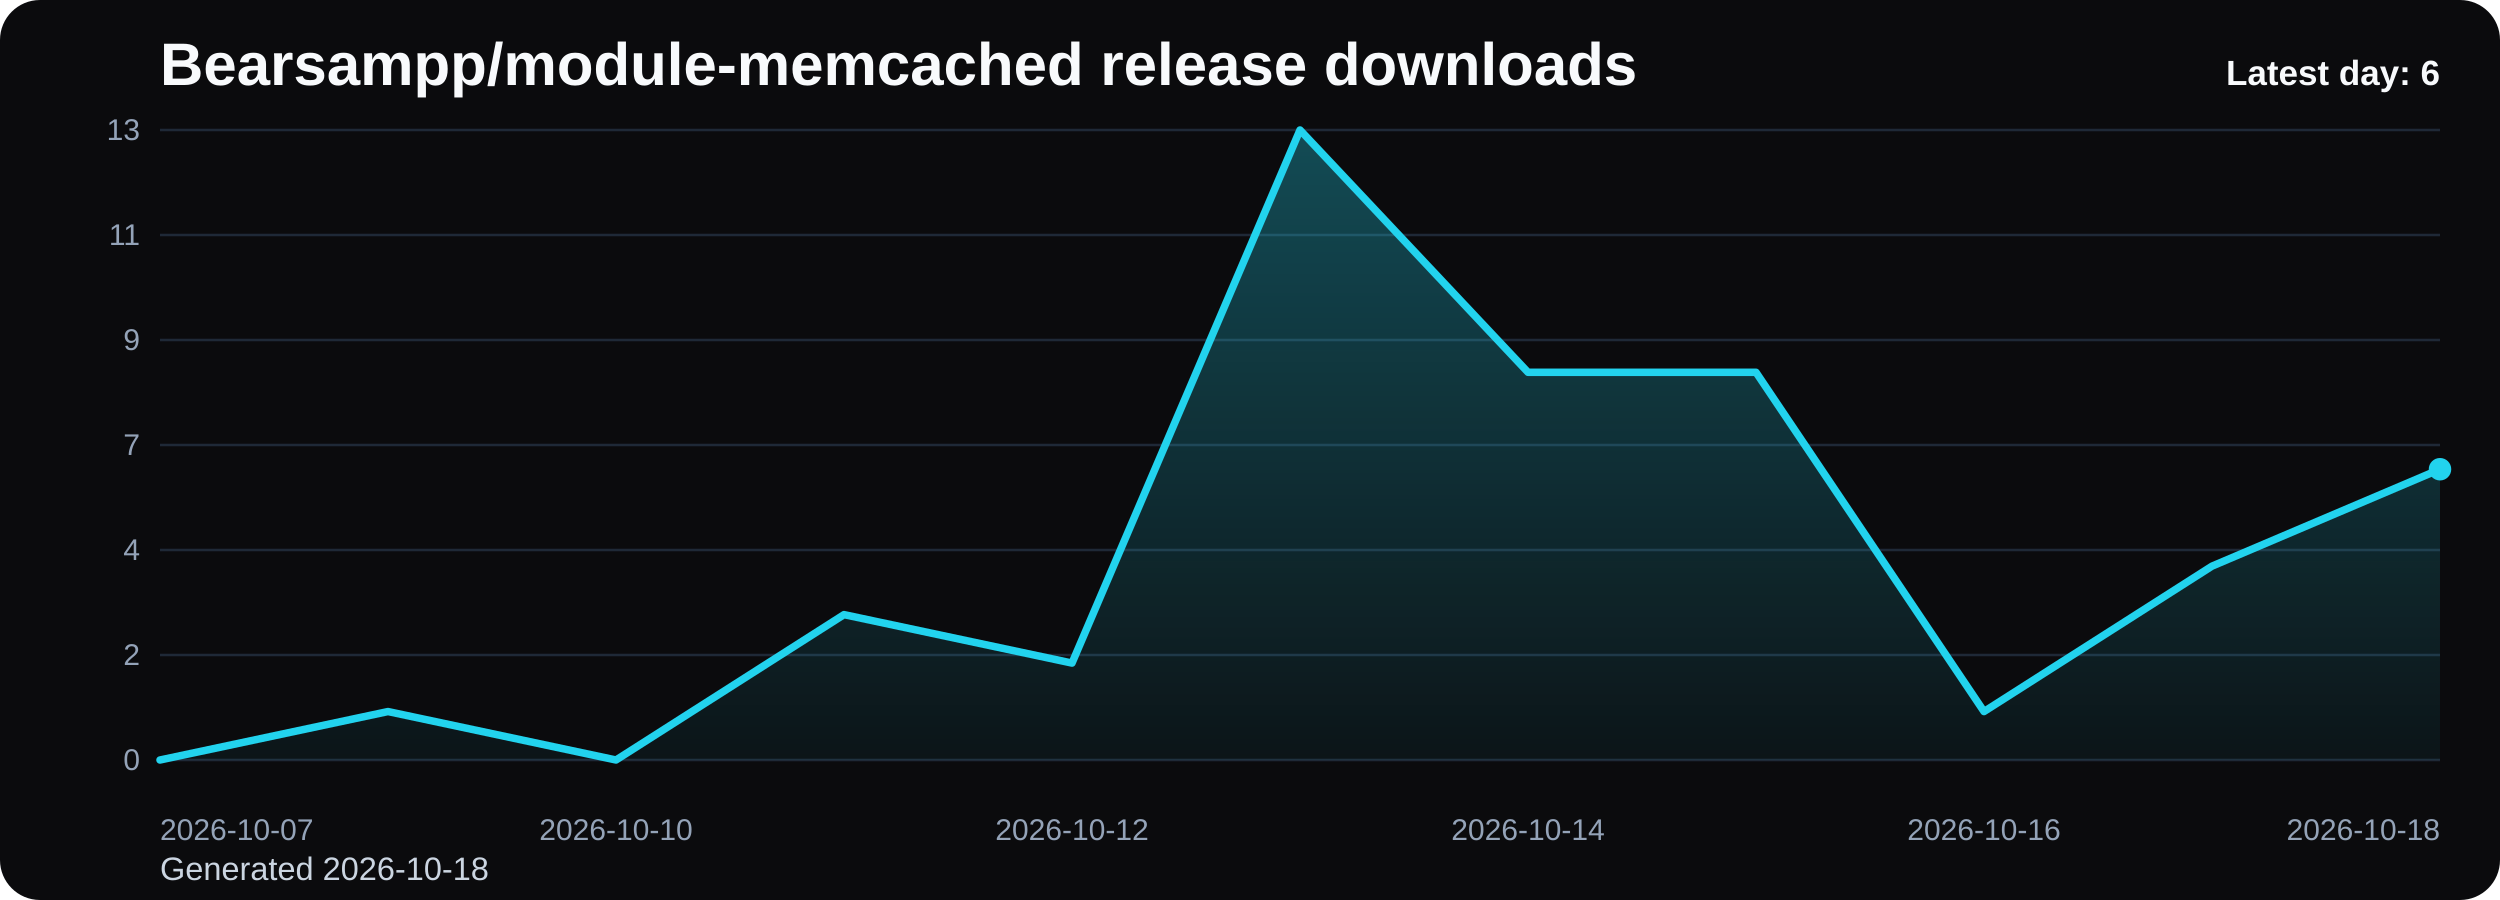
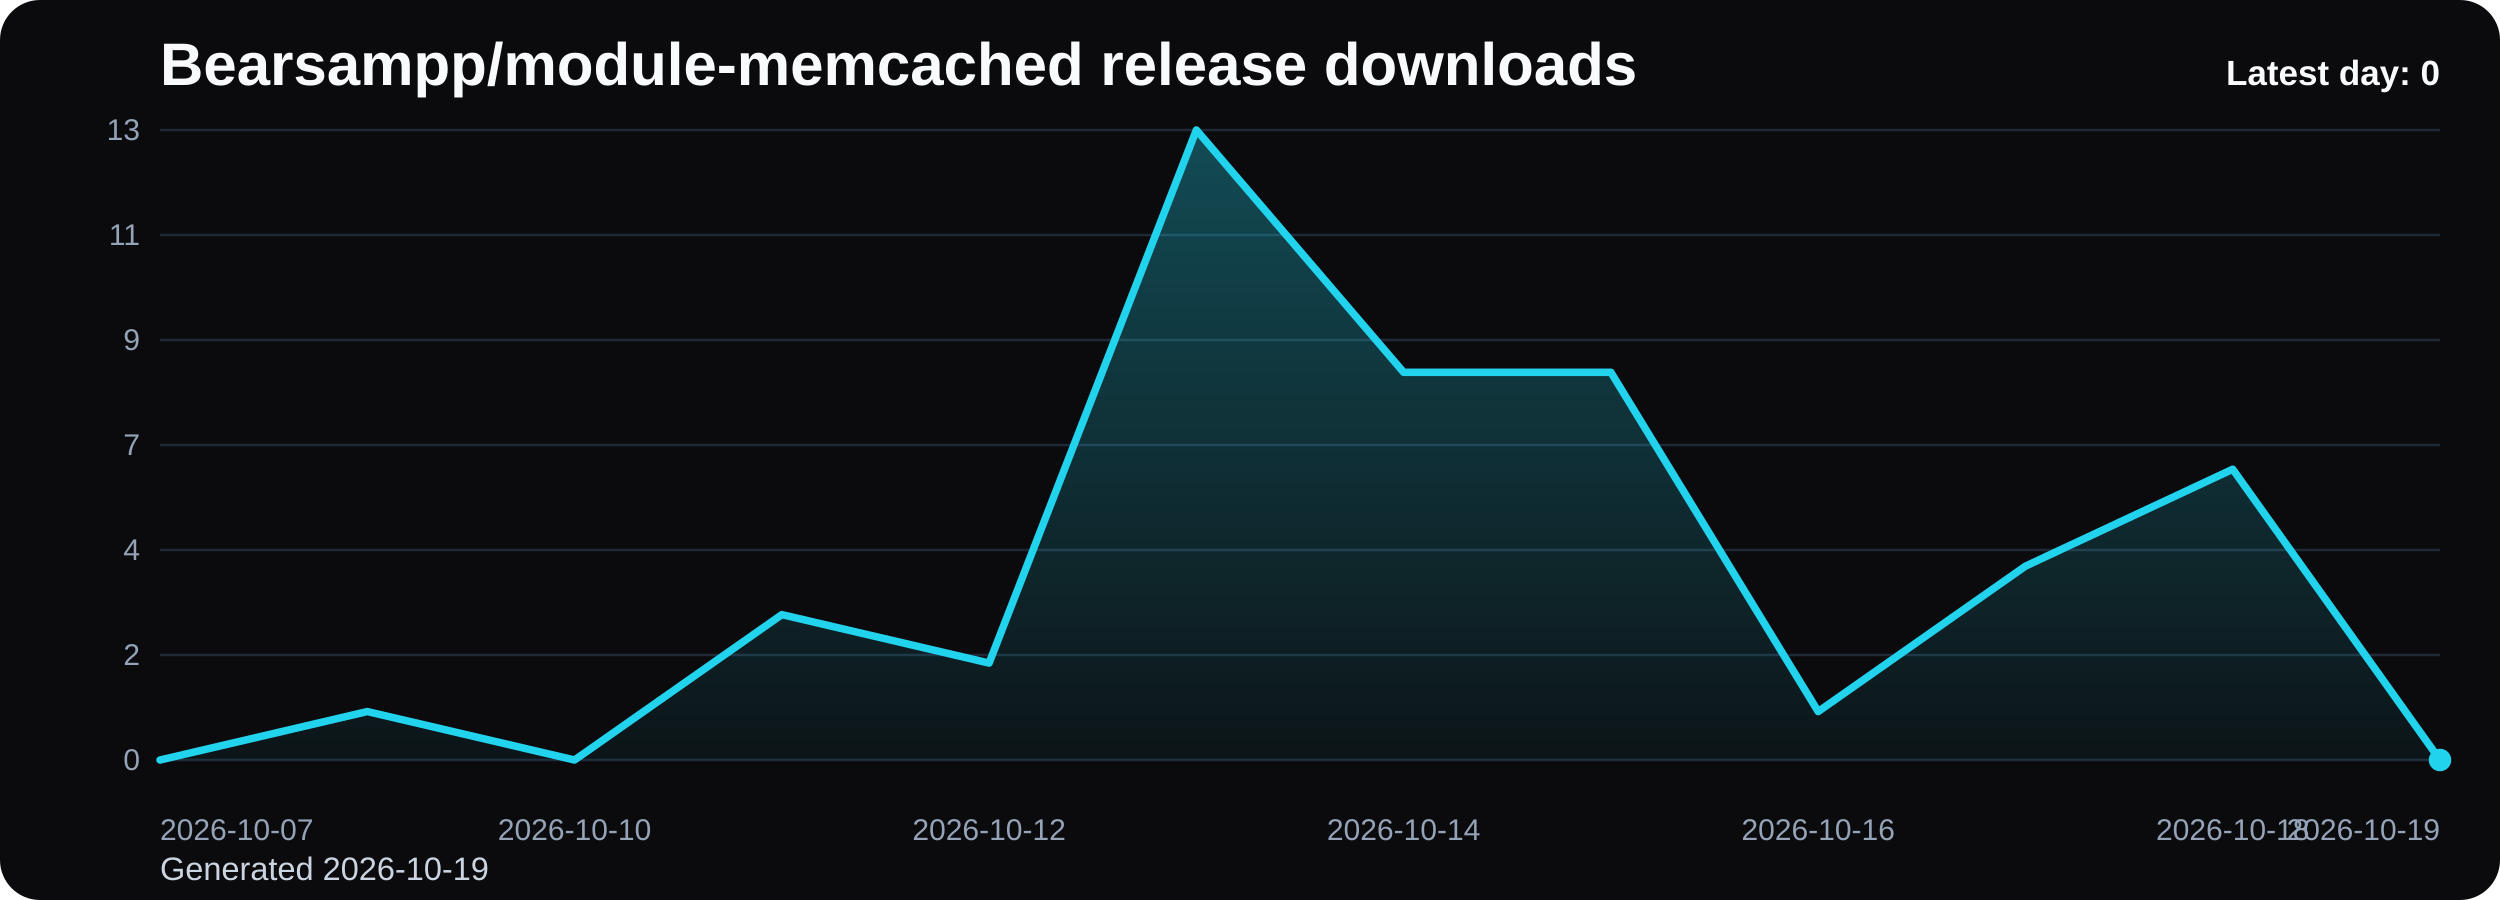
<svg xmlns="http://www.w3.org/2000/svg" viewBox="0 0 1000 360" role="img" aria-label="Bearsampp/module-memcached release downloads chart">
  <defs>
    <linearGradient id="fill-daily-black" x1="0" y1="0" x2="0" y2="1">
      <stop offset="0%" stop-color="#22d3ee" stop-opacity="0.32" />
      <stop offset="100%" stop-color="#22d3ee" stop-opacity="0.05" />
    </linearGradient>
    <style>
      .bg { fill: #0b0b0d; }
      .title { font: 700 24px Arial, sans-serif; fill: #f8fafc; }
      .sub { font: 400 13px Arial, sans-serif; fill: #cbd5e1; }
      .grid { stroke: #1f2937; stroke-width: 1; }
      .axis { font: 400 12px Arial, sans-serif; fill: #94a3b8; }
      .line { fill: none; stroke: #22d3ee; stroke-width: 3; stroke-linecap: round; stroke-linejoin: round; }
      .dot { fill: #22d3ee; }
      .value { font: 600 11px Arial, sans-serif; fill: #cbd5e1; }
      .latest { font: 700 14px Arial, sans-serif; fill: #f8fafc; }
    </style>
  </defs>
  <rect class="bg" x="0" y="0" width="1000" height="360" rx="16" />
  <text class="title" x="64" y="34">Bearsampp/module-memcached release downloads</text>
-   <text class="sub" x="64" y="352">Generated 2026-10-18</text>
+   <text class="sub" x="64" y="352">Generated 2026-10-19</text>
  <line x1="64" y1="52.00" x2="976" y2="52.00" class="grid" />
  <text x="56" y="56.00" text-anchor="end" class="axis">13</text>
  <line x1="64" y1="94.00" x2="976" y2="94.00" class="grid" />
  <text x="56" y="98.00" text-anchor="end" class="axis">11</text>
  <line x1="64" y1="136.00" x2="976" y2="136.00" class="grid" />
  <text x="56" y="140.00" text-anchor="end" class="axis">9</text>
  <line x1="64" y1="178.00" x2="976" y2="178.00" class="grid" />
  <text x="56" y="182.00" text-anchor="end" class="axis">7</text>
  <line x1="64" y1="220.00" x2="976" y2="220.00" class="grid" />
  <text x="56" y="224.00" text-anchor="end" class="axis">4</text>
  <line x1="64" y1="262.00" x2="976" y2="262.00" class="grid" />
  <text x="56" y="266.00" text-anchor="end" class="axis">2</text>
  <line x1="64" y1="304.00" x2="976" y2="304.00" class="grid" />
  <text x="56" y="308.00" text-anchor="end" class="axis">0</text>
-   <path d="M 64.00 304 L 64.00 304.00 L 155.20 284.62 L 246.40 304.00 L 337.60 245.85 L 428.80 265.23 L 520.00 52.00 L 611.20 148.92 L 702.40 148.92 L 793.60 284.62 L 884.80 226.46 L 976.00 187.69 L 976.00 304 Z" fill="url(#fill-daily-black)" />
-   <polyline class="line" points="64.00,304.00 155.20,284.62 246.40,304.00 337.60,245.85 428.80,265.23 520.00,52.00 611.20,148.92 702.40,148.92 793.60,284.62 884.80,226.46 976.00,187.69" />
-   <circle class="dot" cx="976.00" cy="187.69" r="4.5" />
+   <path d="M 64.00 304 L 64.00 304.00 L 146.91 284.62 L 229.82 304.00 L 312.73 245.85 L 395.64 265.23 L 478.55 52.00 L 561.45 148.92 L 644.36 148.92 L 727.27 284.62 L 810.18 226.46 L 893.09 187.69 L 976.00 304.00 L 976.00 304 Z" fill="url(#fill-daily-black)" />
+   <polyline class="line" points="64.00,304.00 146.91,284.62 229.82,304.00 312.73,245.85 395.64,265.23 478.55,52.00 561.45,148.92 644.36,148.92 727.27,284.62 810.18,226.46 893.09,187.69 976.00,304.00" />
+   <circle class="dot" cx="976.00" cy="304.00" r="4.5" />
  <text class="axis" x="64.00" y="336" text-anchor="start">2026-10-07</text>
-   <text class="axis" x="246.40" y="336" text-anchor="middle">2026-10-10</text>
-   <text class="axis" x="428.80" y="336" text-anchor="middle">2026-10-12</text>
-   <text class="axis" x="611.20" y="336" text-anchor="middle">2026-10-14</text>
-   <text class="axis" x="793.60" y="336" text-anchor="middle">2026-10-16</text>
-   <text class="axis" x="976.00" y="336" text-anchor="end">2026-10-18</text>
-   <text class="latest" x="976" y="34" text-anchor="end">Latest day: 6</text>
+   <text class="axis" x="229.82" y="336" text-anchor="middle">2026-10-10</text>
+   <text class="axis" x="395.64" y="336" text-anchor="middle">2026-10-12</text>
+   <text class="axis" x="561.45" y="336" text-anchor="middle">2026-10-14</text>
+   <text class="axis" x="727.27" y="336" text-anchor="middle">2026-10-16</text>
+   <text class="axis" x="893.09" y="336" text-anchor="middle">2026-10-18</text>
+   <text class="axis" x="976.00" y="336" text-anchor="end">2026-10-19</text>
+   <text class="latest" x="976" y="34" text-anchor="end">Latest day: 0</text>
</svg>
